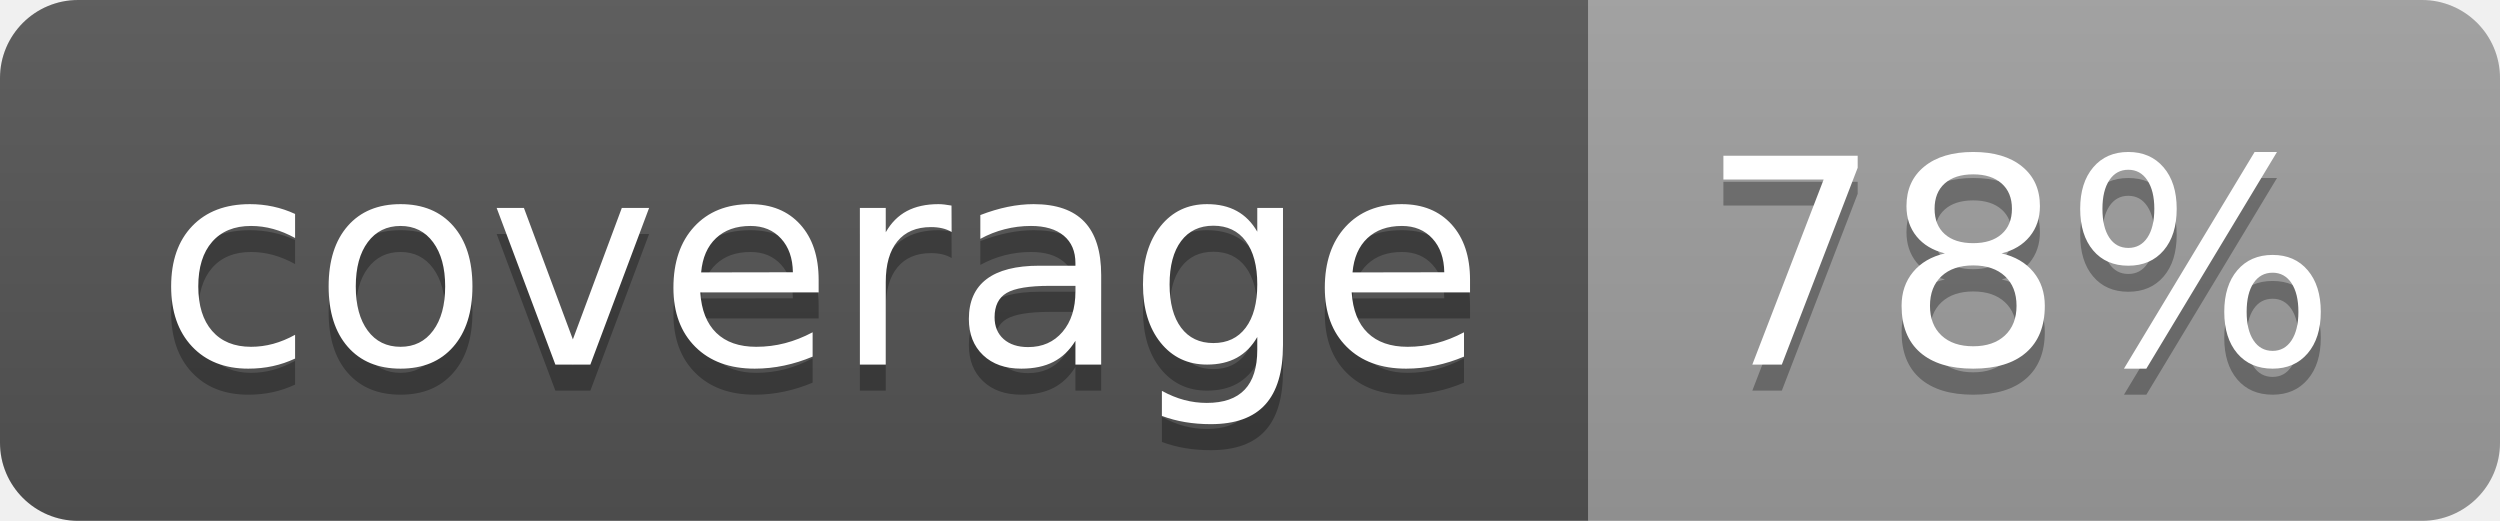
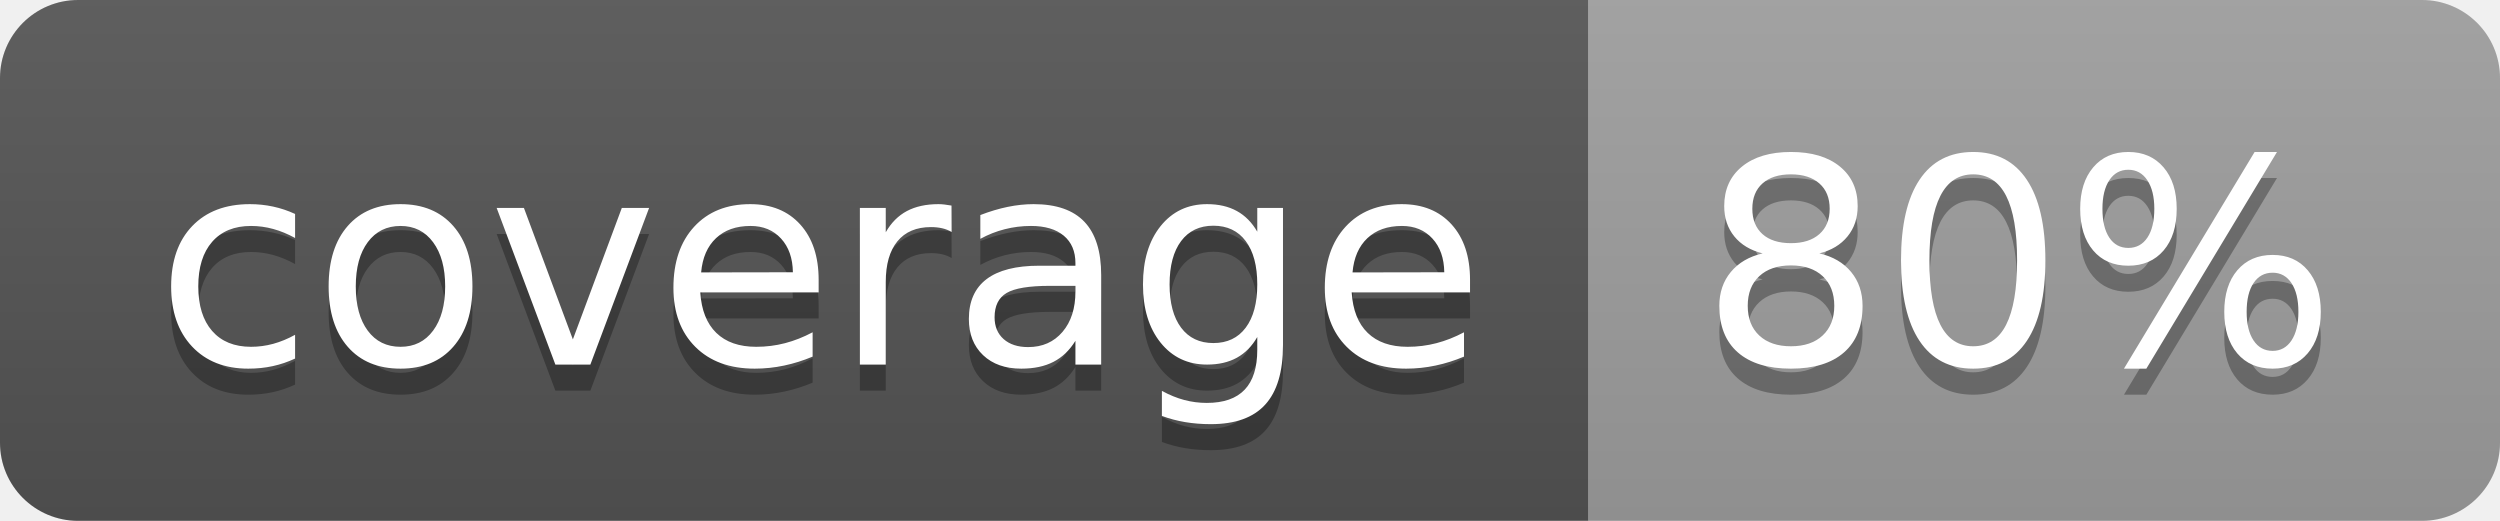
<svg xmlns="http://www.w3.org/2000/svg" width="96" height="20">
  <linearGradient id="b" x2="0" y2="100%">
    <stop offset="0" stop-color="#bbb" stop-opacity=".1" />
    <stop offset="1" stop-opacity=".1" />
  </linearGradient>
  <clipPath id="a">
    <rect width="96" height="20" rx="3" fill="#fff" />
  </clipPath>
  <g clip-path="url(#a)">
    <path fill="#555" d="M0 0h61v20H0z" />
    <path fill="#9F9F9F" d="M61 0h35v20H61z" />
    <path fill="url(#b)" d="M0 0h96v20H0z" />
  </g>
  <g fill="#fff" text-anchor="middle" font-family="DejaVu Sans,Verdana,Geneva,sans-serif" font-size="110">
    <text x="315" y="150" fill="#010101" fill-opacity=".3" transform="scale(.1)" textLength="510">coverage</text>
    <text x="315" y="140" transform="scale(.1)" textLength="510">coverage</text>
-     <text x="775" y="150" fill="#010101" fill-opacity=".3" transform="scale(.1)" textLength="250">78%</text>
-     <text x="775" y="140" transform="scale(.1)" textLength="250">78%</text>
+     <text x="775" y="150" fill="#010101" fill-opacity=".3" transform="scale(.1)" textLength="250">80%</text>
+     <text x="775" y="140" transform="scale(.1)" textLength="250">80%</text>
  </g>
</svg>
